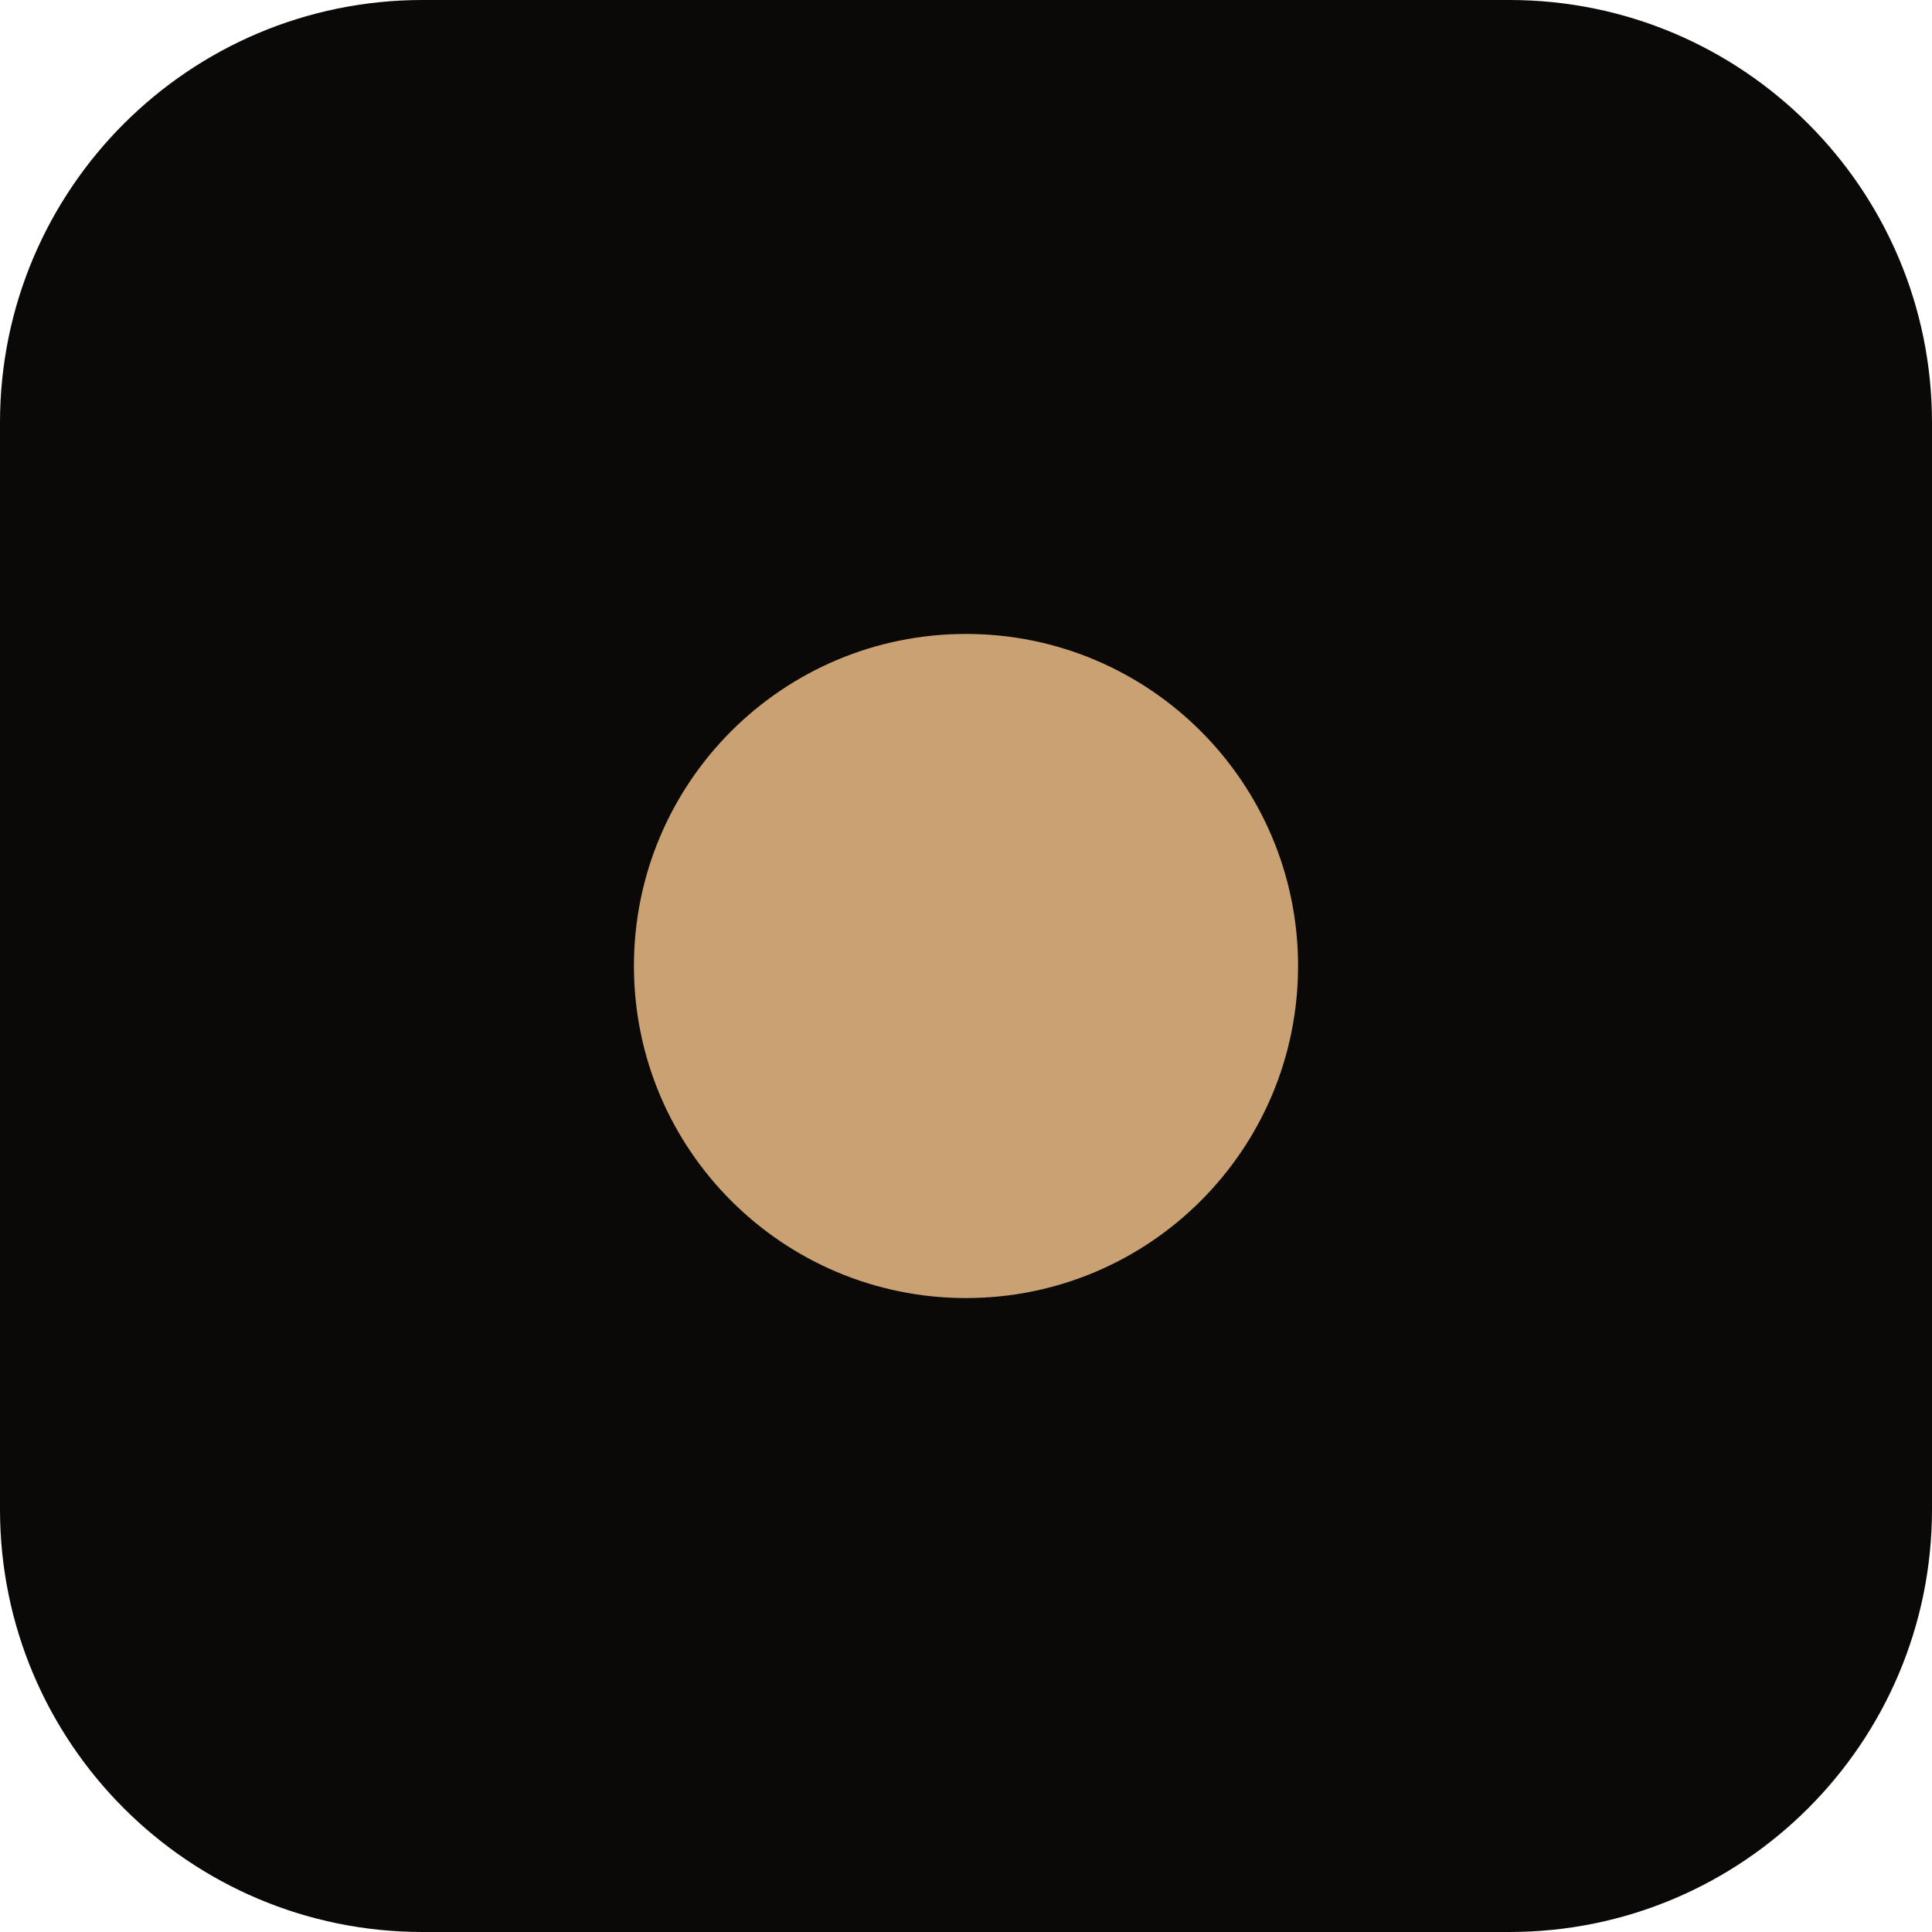
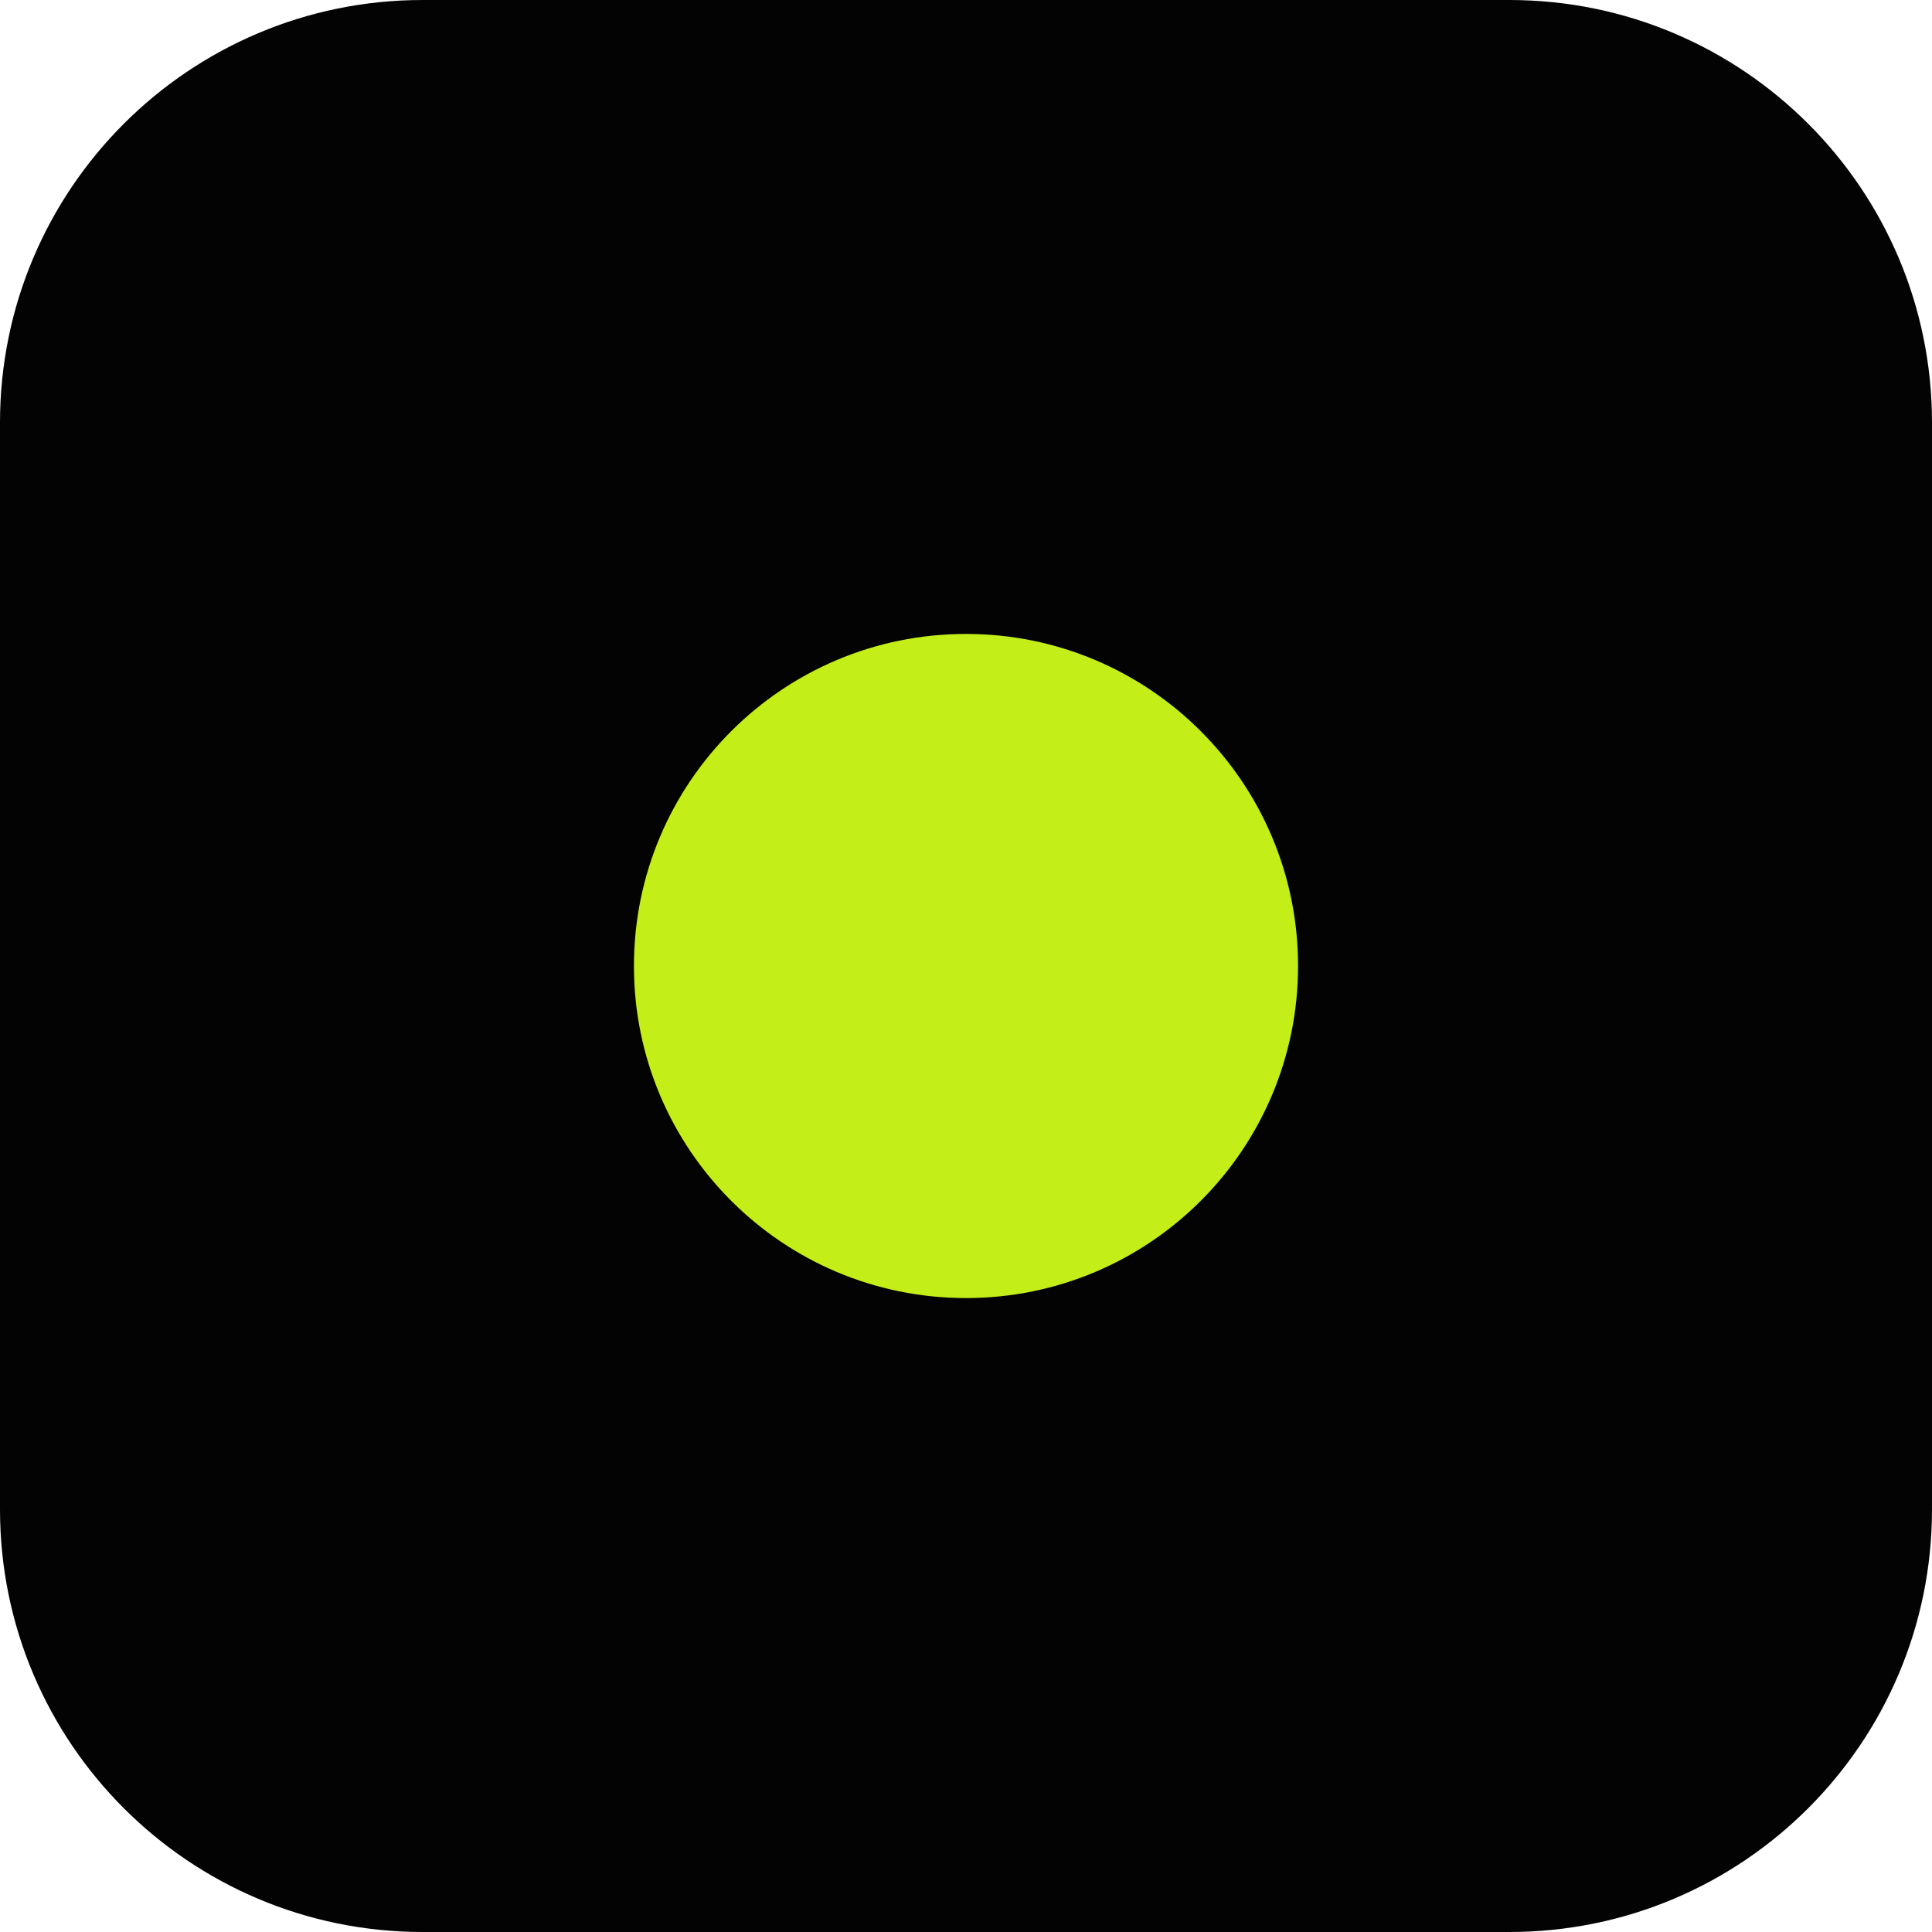
<svg xmlns="http://www.w3.org/2000/svg" viewBox="0 0 64 64">
-   <rect width="64" height="64" rx="14" fill="#0a0908" />
-   <circle cx="32" cy="32" r="11" fill="#c9a173" />
+   <rect width="64" height="64" rx="14" fill="#030303" />
+   <circle cx="32" cy="32" r="11" fill="#c4ee18" />
</svg>
